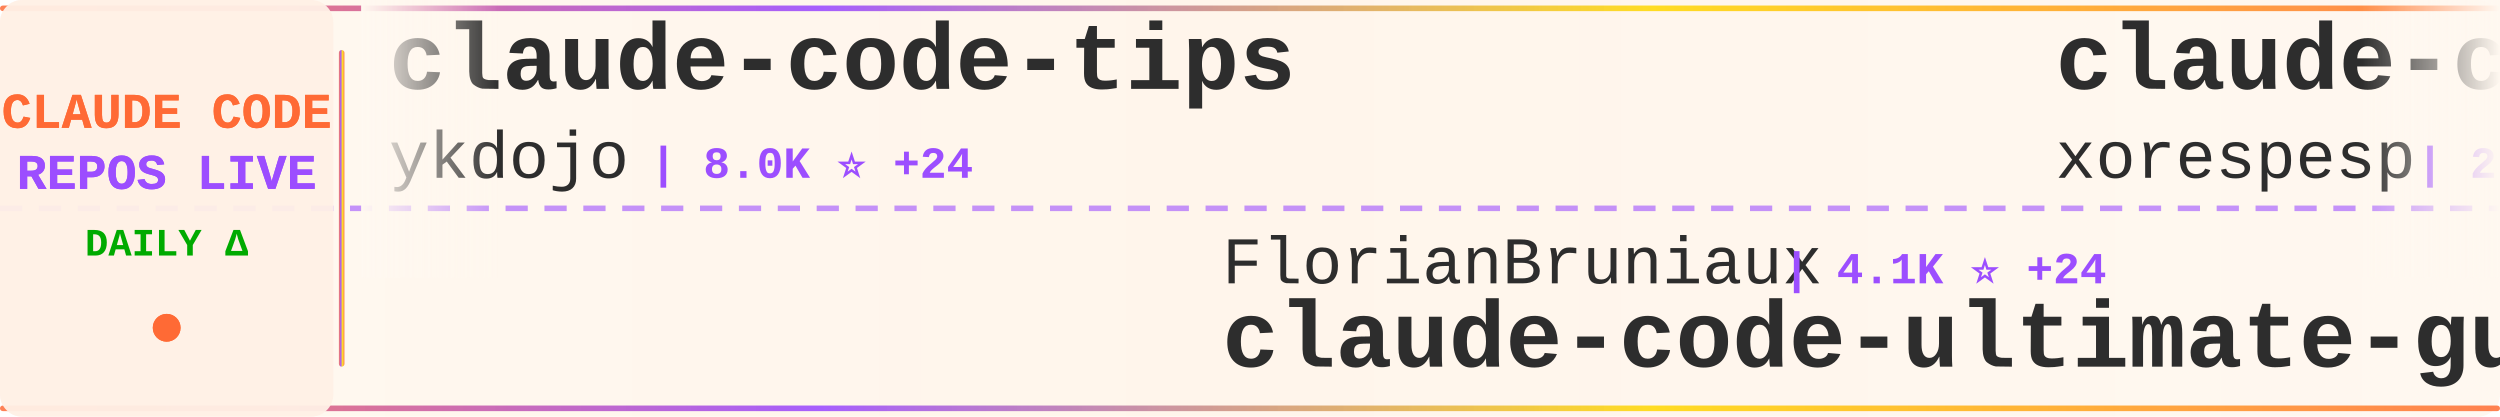
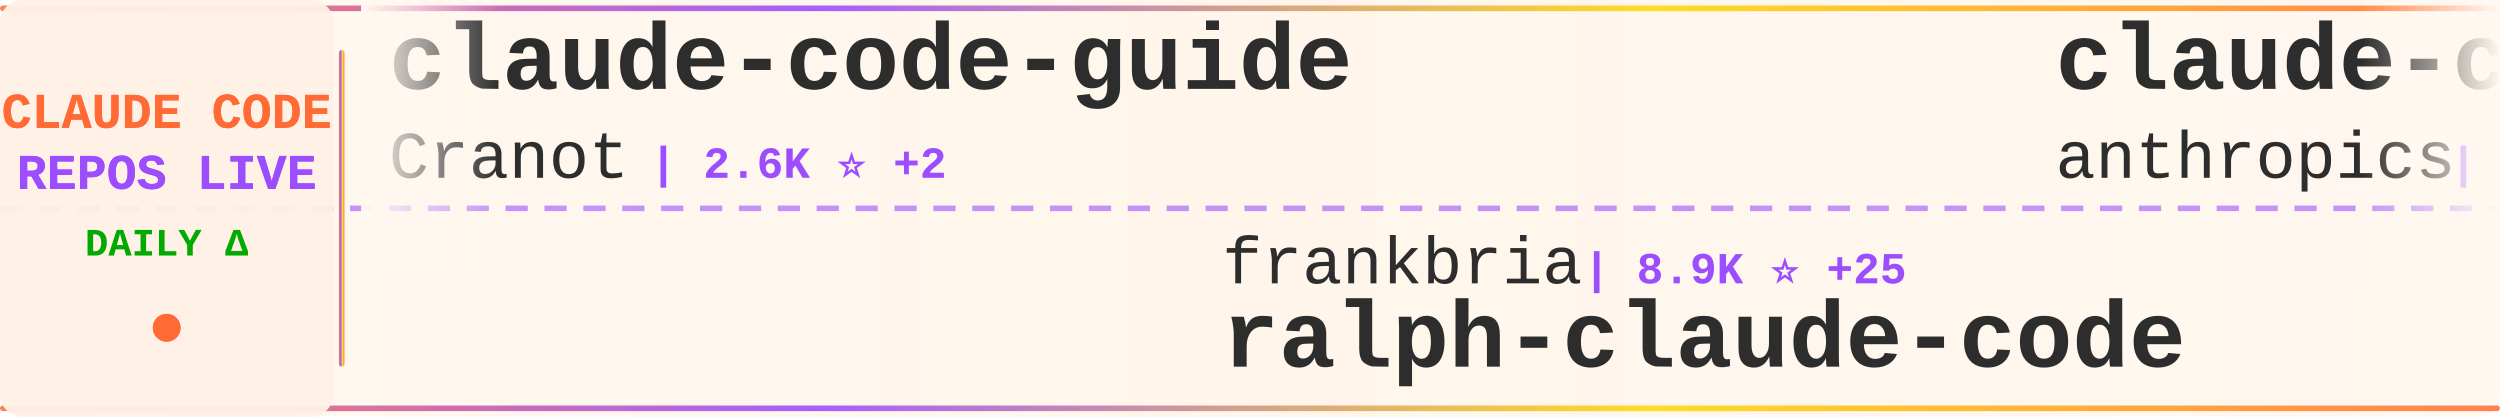
<svg xmlns="http://www.w3.org/2000/svg" width="900" height="150">
  <defs>
    <linearGradient id="tickerBg" x1="0%" y1="0%" x2="100%" y2="0%">
      <stop offset="0%" style="stop-color:#fff8f0;stop-opacity:0.98" />
      <stop offset="50%" style="stop-color:#fff5eb;stop-opacity:1" />
      <stop offset="100%" style="stop-color:#fff8f0;stop-opacity:0.98" />
    </linearGradient>
    <linearGradient id="borderGrad" x1="0%" y1="0%" x2="100%" y2="0%">
      <stop offset="0%" style="stop-color:#FF6B35;stop-opacity:0.85">
        <animate attributeName="stop-opacity" values="0.85;1;0.85" dur="2s" repeatCount="indefinite" />
      </stop>
      <stop offset="33%" style="stop-color:#9C4EFF;stop-opacity:0.9">
        <animate attributeName="stop-opacity" values="0.9;1;0.9" dur="2.2s" repeatCount="indefinite" />
      </stop>
      <stop offset="66%" style="stop-color:#FFD700;stop-opacity:0.85">
        <animate attributeName="stop-opacity" values="0.85;1;0.85" dur="1.8s" repeatCount="indefinite" />
      </stop>
      <stop offset="100%" style="stop-color:#FF6B35;stop-opacity:0.85">
        <animate attributeName="stop-opacity" values="0.85;1;0.85" dur="2s" repeatCount="indefinite" />
      </stop>
    </linearGradient>
    <filter id="textGlow">
      <feGaussianBlur stdDeviation="0.15" result="coloredBlur" />
      <feMerge>
        <feMergeNode in="coloredBlur" />
        <feMergeNode in="SourceGraphic" />
      </feMerge>
    </filter>
    <filter id="metricGlow">
      <feGaussianBlur stdDeviation="0.2" result="coloredBlur" />
      <feMerge>
        <feMergeNode in="coloredBlur" />
        <feMergeNode in="SourceGraphic" />
      </feMerge>
    </filter>
    <linearGradient id="leftFade" x1="0%" y1="0%" x2="100%" y2="0%">
      <stop offset="0%" style="stop-color:#fff8f0;stop-opacity:1" />
      <stop offset="100%" style="stop-color:#fff8f0;stop-opacity:0" />
    </linearGradient>
    <linearGradient id="rightFade" x1="0%" y1="0%" x2="100%" y2="0%">
      <stop offset="0%" style="stop-color:#fff8f0;stop-opacity:0" />
      <stop offset="100%" style="stop-color:#fff8f0;stop-opacity:1" />
    </linearGradient>
  </defs>
  <rect width="900" height="150" fill="url(#tickerBg)" rx="8" />
  <rect x="0" y="2" width="900" height="2" fill="url(#borderGrad)" rx="1" />
  <rect x="0" y="146" width="900" height="2" fill="url(#borderGrad)" rx="1" />
  <line x1="0" y1="75" x2="900" y2="75" stroke="#9C4EFF" stroke-width="2" stroke-dasharray="8 6" opacity="0.6" />
  <rect x="0" y="0" width="120" height="150" fill="#fff0e6" opacity="0.95" rx="8" />
  <text x="60" y="46" font-family="'Courier New', monospace" font-size="18" font-weight="bold" fill="#FF6B35" text-anchor="middle" filter="url(#textGlow)">
    CLAUDE CODE
  </text>
  <text x="60" y="68" font-family="'Courier New', monospace" font-size="18" font-weight="bold" fill="#9C4EFF" text-anchor="middle" filter="url(#textGlow)">
    REPOS LIVE
  </text>
  <text x="60" y="92" font-family="'Courier New', monospace" font-size="14" font-weight="bold" fill="#00aa00" text-anchor="middle">
    DAILY Δ
  </text>
  <circle cx="60" cy="118" r="5" fill="#FF6B35" filter="url(#metricGlow)">
    <animate attributeName="r" values="4;6;4" dur="1.5s" repeatCount="indefinite" />
    <animate attributeName="opacity" values="0.6;1;0.6" dur="1.5s" repeatCount="indefinite" />
  </circle>
  <rect x="122" y="18" width="2" height="114" fill="url(#borderGrad)" rx="1" />
  <clipPath id="tickerClip">
    <rect x="130" y="0" width="770" height="150" />
  </clipPath>
  <g clip-path="url(#tickerClip)">
    <g id="tickerItems">
      <animateTransform attributeName="transform" attributeType="XML" type="translate" from="0 0" to="-3000 0" dur="54s" repeatCount="indefinite" />
      <g transform="translate(0, 0)">
-         <text x="140" y="32" font-family="'Courier New', monospace" font-size="34" font-weight="bold" fill="#2d2d2d">claude-code-tips</text>
-         <text x="140" y="64" font-family="'Courier New', monospace" font-size="24" font-weight="normal" fill="#2d2d2d" opacity="1.0">ykdojo</text>
-         <text x="234" y="64" font-family="'Courier New', monospace" font-size="16" font-weight="bold" fill="#9C4EFF"> | 8.0K ⭐ +24</text>
+         <text x="140" y="32" font-family="'Courier New', monospace" font-size="34" font-weight="bold" fill="#2d2d2d">claude-code-guide</text>
+         <text x="140" y="64" font-family="'Courier New', monospace" font-size="24" font-weight="normal" fill="#2d2d2d" opacity="1.0">Cranot</text>
+         <text x="234" y="64" font-family="'Courier New', monospace" font-size="16" font-weight="bold" fill="#9C4EFF"> | 2.6K ⭐ +2</text>
      </g>
      <g transform="translate(300, 0)">
-         <text x="140" y="102" font-family="'Courier New', monospace" font-size="24" font-weight="normal" fill="#2d2d2d" opacity="1.0">FlorianBruniaux</text>
-         <text x="342" y="102" font-family="'Courier New', monospace" font-size="16" font-weight="bold" fill="#9C4EFF"> | 4.1K ⭐ +24</text>
-         <text x="140" y="132" font-family="'Courier New', monospace" font-size="34" font-weight="bold" fill="#2d2d2d">claude-code-ultimate-gui...</text>
+         <text x="140" y="102" font-family="'Courier New', monospace" font-size="24" font-weight="normal" fill="#2d2d2d" opacity="1.0">frankbria</text>
+         <text x="270" y="102" font-family="'Courier New', monospace" font-size="16" font-weight="bold" fill="#9C4EFF"> | 8.9K ⭐ +25</text>
+         <text x="140" y="132" font-family="'Courier New', monospace" font-size="34" font-weight="bold" fill="#2d2d2d">ralph-claude-code</text>
      </g>
      <g transform="translate(600, 0)">
        <text x="140" y="32" font-family="'Courier New', monospace" font-size="34" font-weight="bold" fill="#2d2d2d">claude-code</text>
-         <text x="140" y="64" font-family="'Courier New', monospace" font-size="24" font-weight="normal" fill="#2d2d2d" opacity="1.0">xorespesp</text>
-         <text x="270" y="64" font-family="'Courier New', monospace" font-size="16" font-weight="bold" fill="#9C4EFF"> | 220 ⭐</text>
+         <text x="140" y="64" font-family="'Courier New', monospace" font-size="24" font-weight="normal" fill="#2d2d2d" opacity="1.0">anthropics</text>
+         <text x="282" y="64" font-family="'Courier New', monospace" font-size="16" font-weight="bold" fill="#9C4EFF"> | 119.4K ⭐ +371</text>
      </g>
      <g transform="translate(900, 0)">
-         <text x="140" y="102" font-family="'Courier New', monospace" font-size="24" font-weight="normal" fill="#2d2d2d" opacity="1.0">musistudio</text>
-         <text x="282" y="102" font-family="'Courier New', monospace" font-size="16" font-weight="bold" fill="#9C4EFF"> | 33.2K ⭐ +62</text>
-         <text x="140" y="132" font-family="'Courier New', monospace" font-size="34" font-weight="bold" fill="#2d2d2d">claude-code-router</text>
+         <text x="140" y="102" font-family="'Courier New', monospace" font-size="24" font-weight="normal" fill="#2d2d2d" opacity="1.0">luongnv89</text>
+         <text x="270" y="102" font-family="'Courier New', monospace" font-size="16" font-weight="bold" fill="#9C4EFF"> | 30.4K ⭐ +280</text>
+         <text x="140" y="132" font-family="'Courier New', monospace" font-size="34" font-weight="bold" fill="#2d2d2d">claude-howto</text>
      </g>
      <g transform="translate(1200, 0)">
-         <text x="140" y="32" font-family="'Courier New', monospace" font-size="34" font-weight="bold" fill="#2d2d2d">claude-task-master</text>
-         <text x="140" y="64" font-family="'Courier New', monospace" font-size="24" font-weight="normal" fill="#2d2d2d" opacity="1.0">eyaltoledano</text>
-         <text x="306" y="64" font-family="'Courier New', monospace" font-size="16" font-weight="bold" fill="#9C4EFF"> | 26.9K ⭐ +17</text>
+         <text x="140" y="32" font-family="'Courier New', monospace" font-size="34" font-weight="bold" fill="#2d2d2d">claude-code-source-build</text>
+         <text x="140" y="64" font-family="'Courier New', monospace" font-size="24" font-weight="normal" fill="#2d2d2d" opacity="1.0">andrew-kramer-inno</text>
+         <text x="378" y="64" font-family="'Courier New', monospace" font-size="16" font-weight="bold" fill="#9C4EFF"> | 581 ⭐</text>
      </g>
      <g transform="translate(1500, 0)">
-         <text x="140" y="102" font-family="'Courier New', monospace" font-size="24" font-weight="normal" fill="#2d2d2d" opacity="1.0">rohitg00</text>
-         <text x="258" y="102" font-family="'Courier New', monospace" font-size="16" font-weight="bold" fill="#9C4EFF"> | 1.5K ⭐ +20</text>
-         <text x="140" y="132" font-family="'Courier New', monospace" font-size="34" font-weight="bold" fill="#2d2d2d">awesome-claude-code-tool...</text>
+         <text x="140" y="102" font-family="'Courier New', monospace" font-size="24" font-weight="normal" fill="#2d2d2d" opacity="1.0">ruvnet</text>
+         <text x="234" y="102" font-family="'Courier New', monospace" font-size="16" font-weight="bold" fill="#9C4EFF"> | 34.1K ⭐ +152</text>
+         <text x="140" y="132" font-family="'Courier New', monospace" font-size="34" font-weight="bold" fill="#2d2d2d">ruflo</text>
      </g>
      <g transform="translate(1800, 0)">
-         <text x="140" y="32" font-family="'Courier New', monospace" font-size="34" font-weight="bold" fill="#2d2d2d">claude-code</text>
-         <text x="140" y="64" font-family="'Courier New', monospace" font-size="24" font-weight="normal" fill="#2d2d2d" opacity="1.0">claude-code-best</text>
-         <text x="354" y="64" font-family="'Courier New', monospace" font-size="16" font-weight="bold" fill="#9C4EFF"> | 17.3K ⭐ +100</text>
+         <text x="140" y="32" font-family="'Courier New', monospace" font-size="34" font-weight="bold" fill="#2d2d2d">claude-code-spec-workflo...</text>
+         <text x="140" y="64" font-family="'Courier New', monospace" font-size="24" font-weight="normal" fill="#2d2d2d" opacity="1.0">Pimzino</text>
+         <text x="246" y="64" font-family="'Courier New', monospace" font-size="16" font-weight="bold" fill="#9C4EFF"> | 3.7K ⭐ +3</text>
      </g>
      <g transform="translate(2100, 0)">
-         <text x="140" y="102" font-family="'Courier New', monospace" font-size="24" font-weight="normal" fill="#2d2d2d" opacity="1.0">anthropics</text>
-         <text x="282" y="102" font-family="'Courier New', monospace" font-size="16" font-weight="bold" fill="#9C4EFF"> | 119.3K ⭐ +382</text>
+         <text x="140" y="102" font-family="'Courier New', monospace" font-size="24" font-weight="normal" fill="#2d2d2d" opacity="1.0">feiskyer</text>
+         <text x="258" y="102" font-family="'Courier New', monospace" font-size="16" font-weight="bold" fill="#9C4EFF"> | 1.5K ⭐ +1</text>
+         <text x="140" y="132" font-family="'Courier New', monospace" font-size="34" font-weight="bold" fill="#2d2d2d">claude-code-settings</text>
+       </g>
+       <g transform="translate(2400, 0)">
+         <text x="140" y="32" font-family="'Courier New', monospace" font-size="34" font-weight="bold" fill="#2d2d2d">claude-code-templates</text>
+         <text x="140" y="64" font-family="'Courier New', monospace" font-size="24" font-weight="normal" fill="#2d2d2d" opacity="1.0">davila7</text>
+         <text x="246" y="64" font-family="'Courier New', monospace" font-size="16" font-weight="bold" fill="#9C4EFF"> | 26.4K ⭐ +121</text>
+       </g>
+       <g transform="translate(2700, 0)">
+         <text x="140" y="102" font-family="'Courier New', monospace" font-size="24" font-weight="normal" fill="#2d2d2d" opacity="1.0">codeaashu</text>
+         <text x="270" y="102" font-family="'Courier New', monospace" font-size="16" font-weight="bold" fill="#9C4EFF"> | 2.4K ⭐ +12</text>
        <text x="140" y="132" font-family="'Courier New', monospace" font-size="34" font-weight="bold" fill="#2d2d2d">claude-code</text>
      </g>
-       <g transform="translate(2400, 0)">
-         <text x="140" y="32" font-family="'Courier New', monospace" font-size="34" font-weight="bold" fill="#2d2d2d">claude-code-proxy</text>
-         <text x="140" y="64" font-family="'Courier New', monospace" font-size="24" font-weight="normal" fill="#2d2d2d" opacity="1.0">1rgs</text>
-         <text x="210" y="64" font-family="'Courier New', monospace" font-size="16" font-weight="bold" fill="#9C4EFF"> | 3.5K ⭐ +7</text>
-       </g>
-       <g transform="translate(2700, 0)">
-         <text x="140" y="102" font-family="'Courier New', monospace" font-size="24" font-weight="normal" fill="#2d2d2d" opacity="1.0">OneRedOak</text>
-         <text x="270" y="102" font-family="'Courier New', monospace" font-size="16" font-weight="bold" fill="#9C4EFF"> | 3.8K ⭐ +1</text>
-         <text x="140" y="132" font-family="'Courier New', monospace" font-size="34" font-weight="bold" fill="#2d2d2d">claude-code-workflows</text>
-       </g>
      <g transform="translate(3000, 0)">
-         <text x="140" y="32" font-family="'Courier New', monospace" font-size="34" font-weight="bold" fill="#2d2d2d">claude-code-tips</text>
-         <text x="140" y="64" font-family="'Courier New', monospace" font-size="24" font-weight="normal" fill="#2d2d2d" opacity="1.0">ykdojo</text>
-         <text x="234" y="64" font-family="'Courier New', monospace" font-size="16" font-weight="bold" fill="#9C4EFF"> | 8.0K ⭐ +24</text>
+         <text x="140" y="32" font-family="'Courier New', monospace" font-size="34" font-weight="bold" fill="#2d2d2d">claude-code-guide</text>
+         <text x="140" y="64" font-family="'Courier New', monospace" font-size="24" font-weight="normal" fill="#2d2d2d" opacity="1.0">Cranot</text>
+         <text x="234" y="64" font-family="'Courier New', monospace" font-size="16" font-weight="bold" fill="#9C4EFF"> | 2.6K ⭐ +2</text>
      </g>
      <g transform="translate(3300, 0)">
-         <text x="140" y="102" font-family="'Courier New', monospace" font-size="24" font-weight="normal" fill="#2d2d2d" opacity="1.0">FlorianBruniaux</text>
-         <text x="342" y="102" font-family="'Courier New', monospace" font-size="16" font-weight="bold" fill="#9C4EFF"> | 4.1K ⭐ +24</text>
-         <text x="140" y="132" font-family="'Courier New', monospace" font-size="34" font-weight="bold" fill="#2d2d2d">claude-code-ultimate-gui...</text>
+         <text x="140" y="102" font-family="'Courier New', monospace" font-size="24" font-weight="normal" fill="#2d2d2d" opacity="1.0">frankbria</text>
+         <text x="270" y="102" font-family="'Courier New', monospace" font-size="16" font-weight="bold" fill="#9C4EFF"> | 8.9K ⭐ +25</text>
+         <text x="140" y="132" font-family="'Courier New', monospace" font-size="34" font-weight="bold" fill="#2d2d2d">ralph-claude-code</text>
      </g>
      <g transform="translate(3600, 0)">
        <text x="140" y="32" font-family="'Courier New', monospace" font-size="34" font-weight="bold" fill="#2d2d2d">claude-code</text>
-         <text x="140" y="64" font-family="'Courier New', monospace" font-size="24" font-weight="normal" fill="#2d2d2d" opacity="1.0">xorespesp</text>
-         <text x="270" y="64" font-family="'Courier New', monospace" font-size="16" font-weight="bold" fill="#9C4EFF"> | 220 ⭐</text>
+         <text x="140" y="64" font-family="'Courier New', monospace" font-size="24" font-weight="normal" fill="#2d2d2d" opacity="1.0">anthropics</text>
+         <text x="282" y="64" font-family="'Courier New', monospace" font-size="16" font-weight="bold" fill="#9C4EFF"> | 119.4K ⭐ +371</text>
      </g>
      <g transform="translate(3900, 0)">
-         <text x="140" y="102" font-family="'Courier New', monospace" font-size="24" font-weight="normal" fill="#2d2d2d" opacity="1.0">musistudio</text>
-         <text x="282" y="102" font-family="'Courier New', monospace" font-size="16" font-weight="bold" fill="#9C4EFF"> | 33.2K ⭐ +62</text>
-         <text x="140" y="132" font-family="'Courier New', monospace" font-size="34" font-weight="bold" fill="#2d2d2d">claude-code-router</text>
+         <text x="140" y="102" font-family="'Courier New', monospace" font-size="24" font-weight="normal" fill="#2d2d2d" opacity="1.0">luongnv89</text>
+         <text x="270" y="102" font-family="'Courier New', monospace" font-size="16" font-weight="bold" fill="#9C4EFF"> | 30.4K ⭐ +280</text>
+         <text x="140" y="132" font-family="'Courier New', monospace" font-size="34" font-weight="bold" fill="#2d2d2d">claude-howto</text>
      </g>
    </g>
  </g>
  <rect x="130" y="0" width="50" height="100" fill="url(#leftFade)" />
  <rect x="850" y="0" width="50" height="100" fill="url(#rightFade)" />
</svg>
